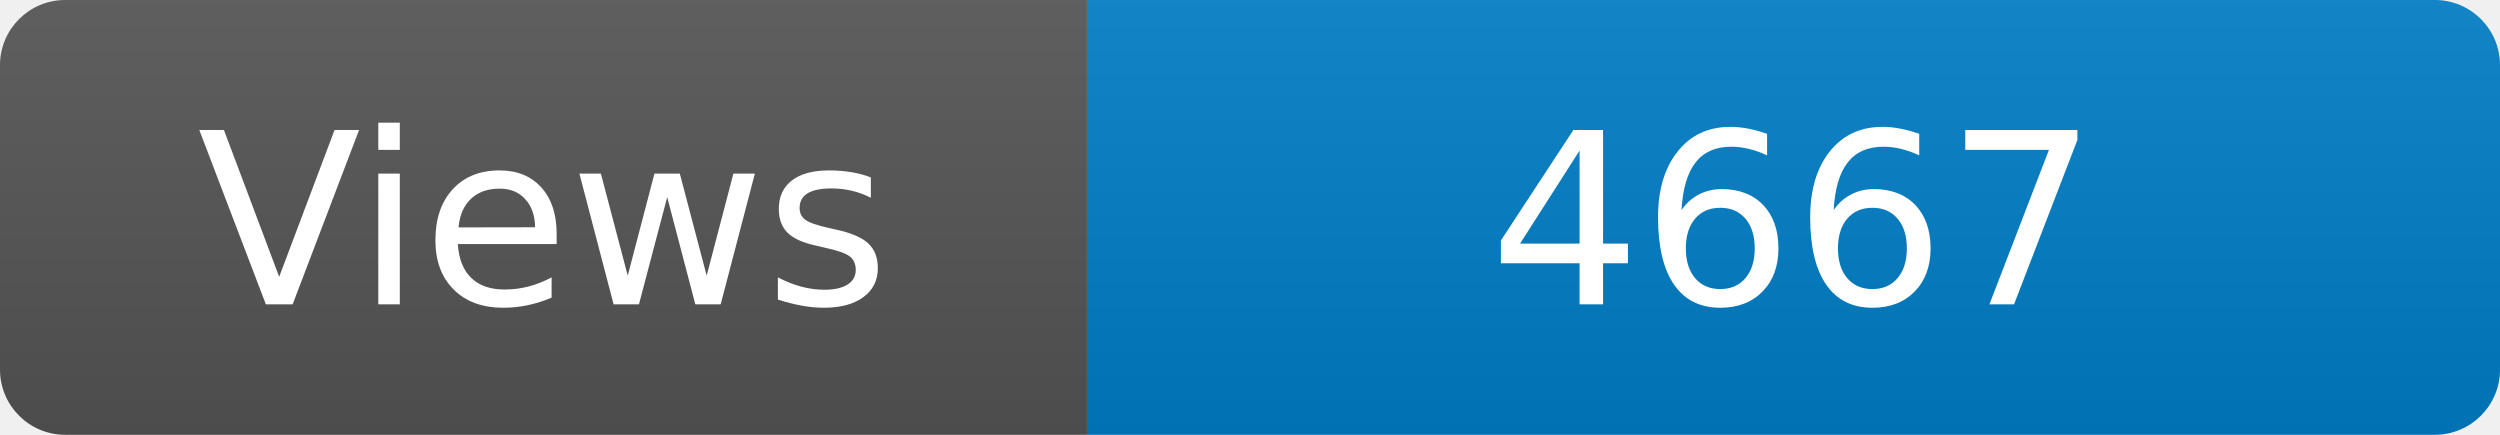
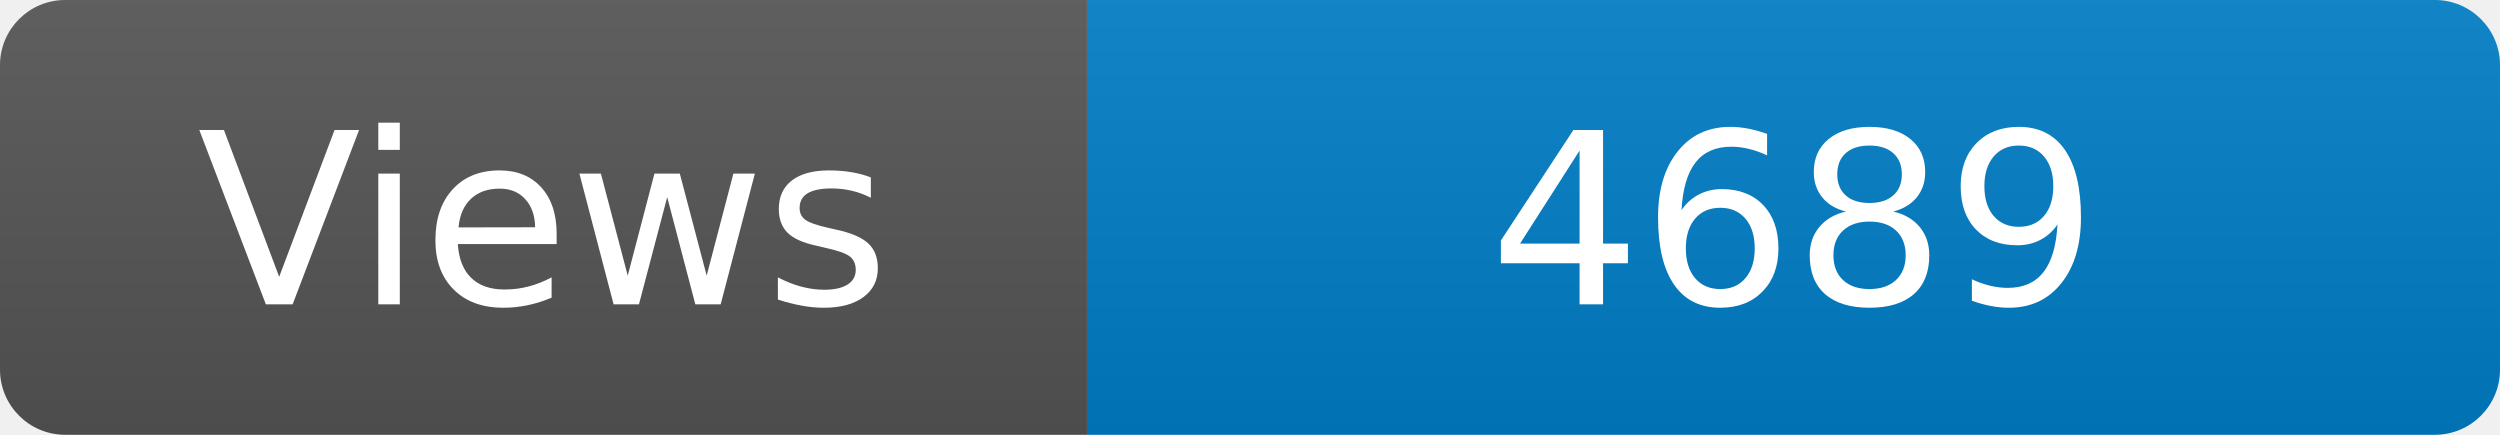
<svg xmlns="http://www.w3.org/2000/svg" width="115" height="20" role="img" aria-label="Maintained?: yes">
  <linearGradient id="s" x2="0" y2="100%">
    <stop offset="0" stop-color="#bbb" stop-opacity=".1" />
    <stop offset="1" stop-opacity=".1" />
  </linearGradient>
  <clipPath id="r">
    <rect width="115" height="20" rx="3" fill="#fff" />
  </clipPath>
  <g clip-path="url(#r)">
    <rect width="50" height="20" fill="#555" />
    <rect x="50" width="160" height="20" fill="#007ec6" />
    <rect width="115" height="20" fill="url(#s)" />
  </g>
  <g fill="#fff" text-anchor="middle" font-family="Verdana,Geneva,DejaVu Sans,sans-serif" font-size="110">
    <text x="250" y="140" transform="scale(.1)" fill="#fff">Views</text>
-     <text x="825" y="140" transform="scale(.1)" fill="#fff">4667</text>
+     <text x="825" y="140" transform="scale(.1)" fill="#fff">4689</text>
  </g>
</svg>
